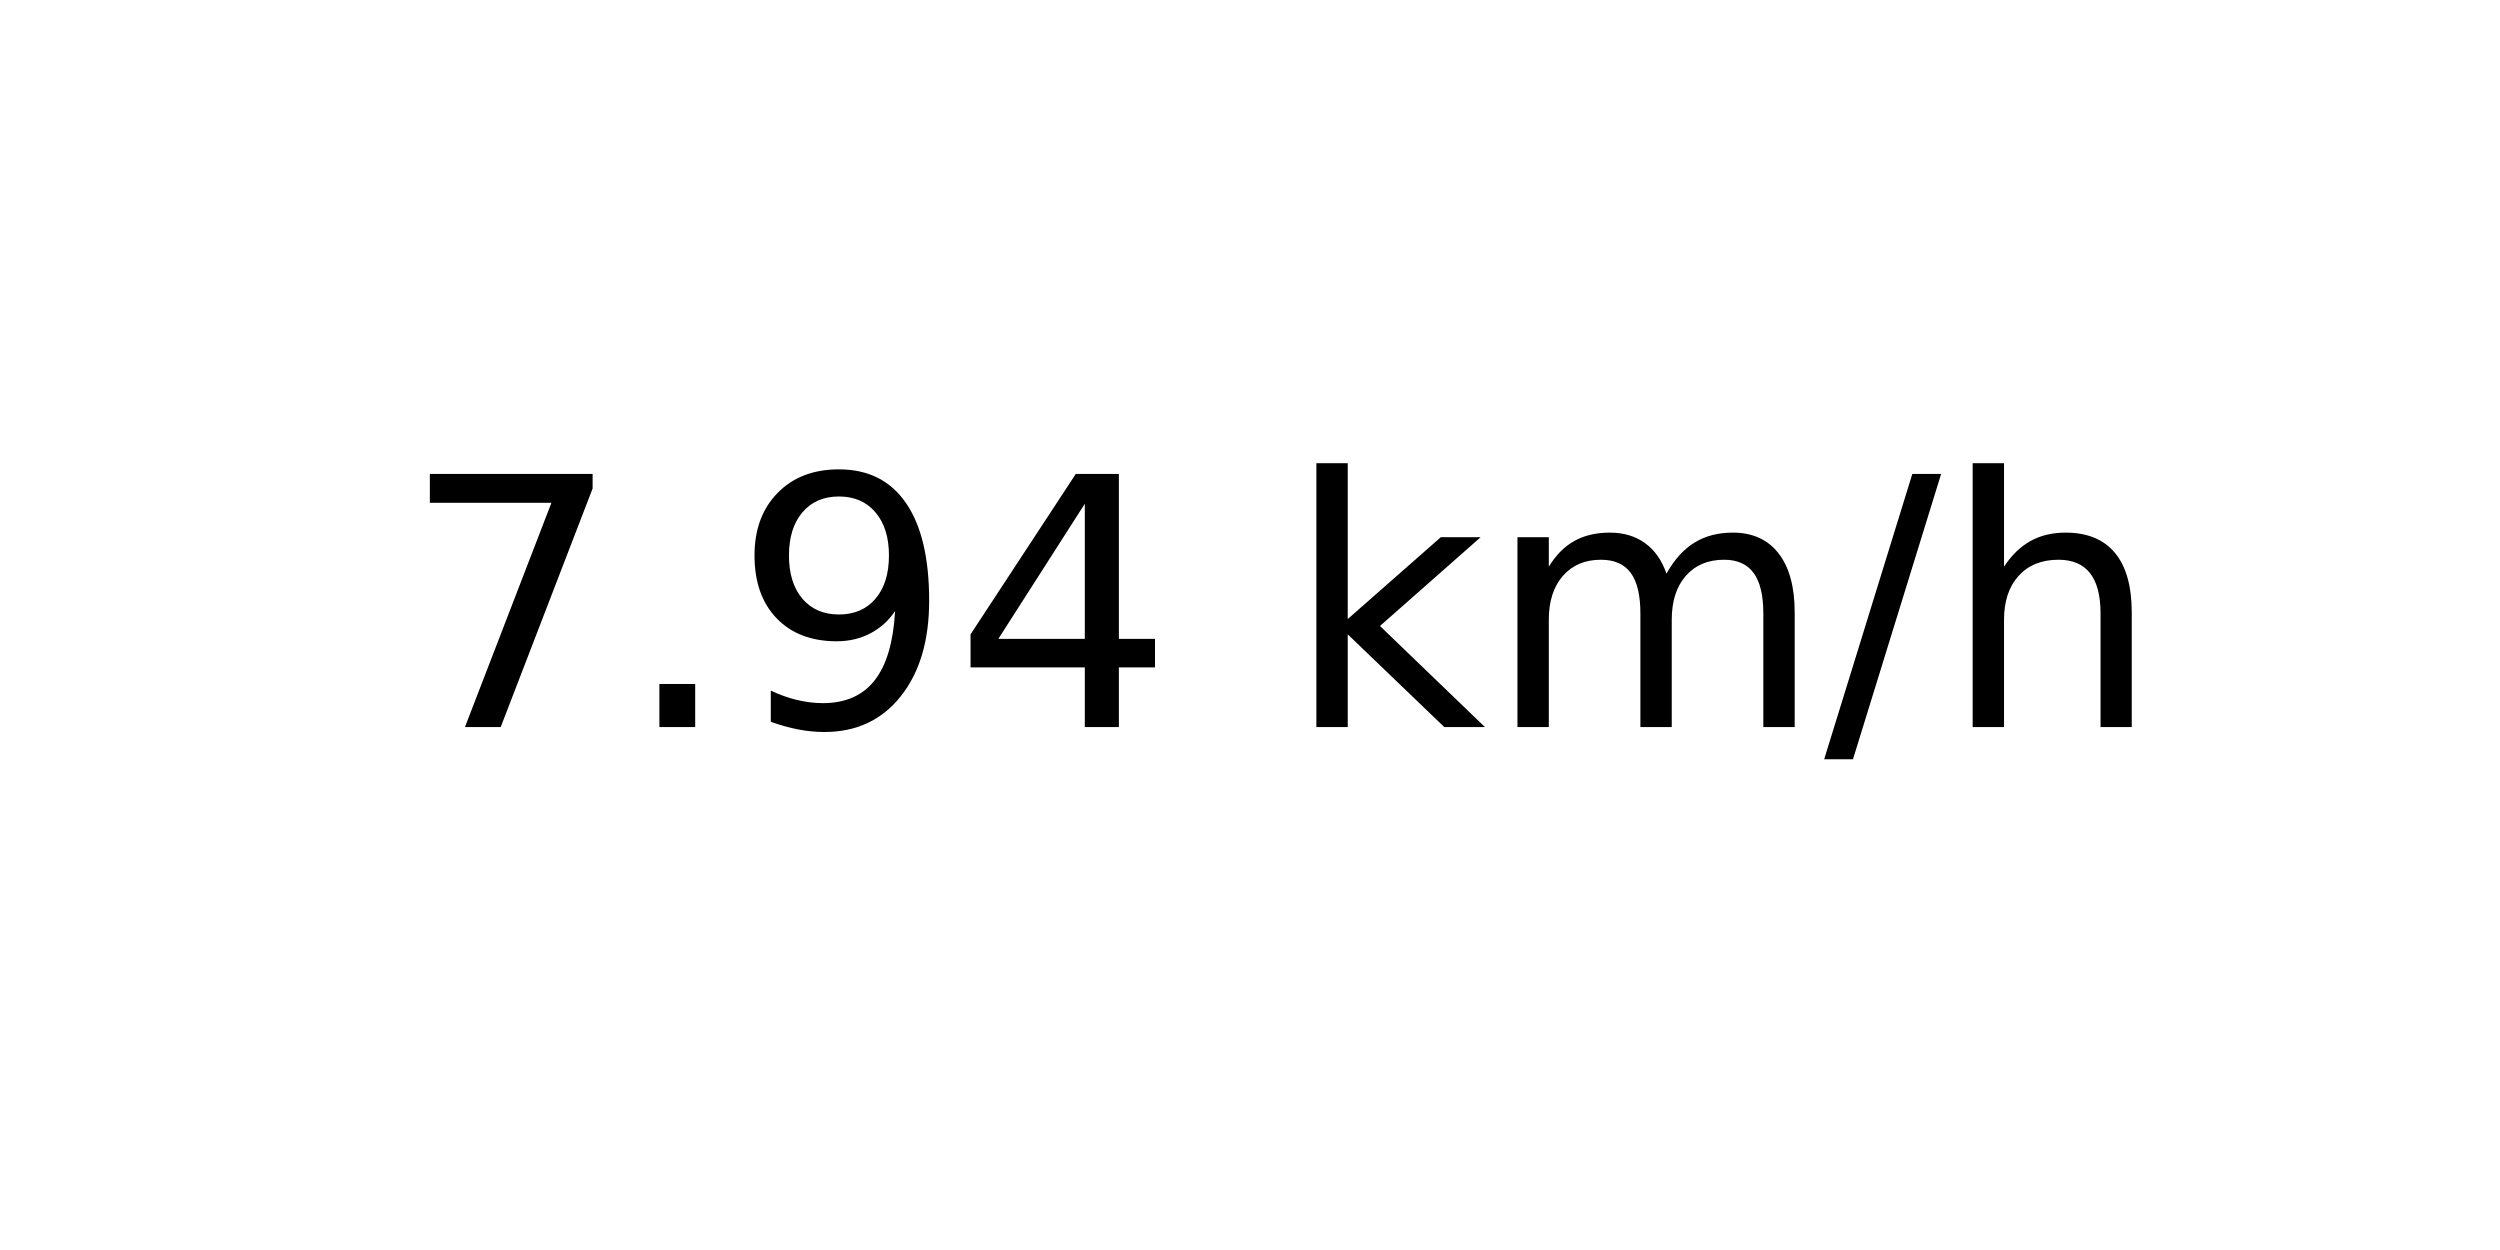
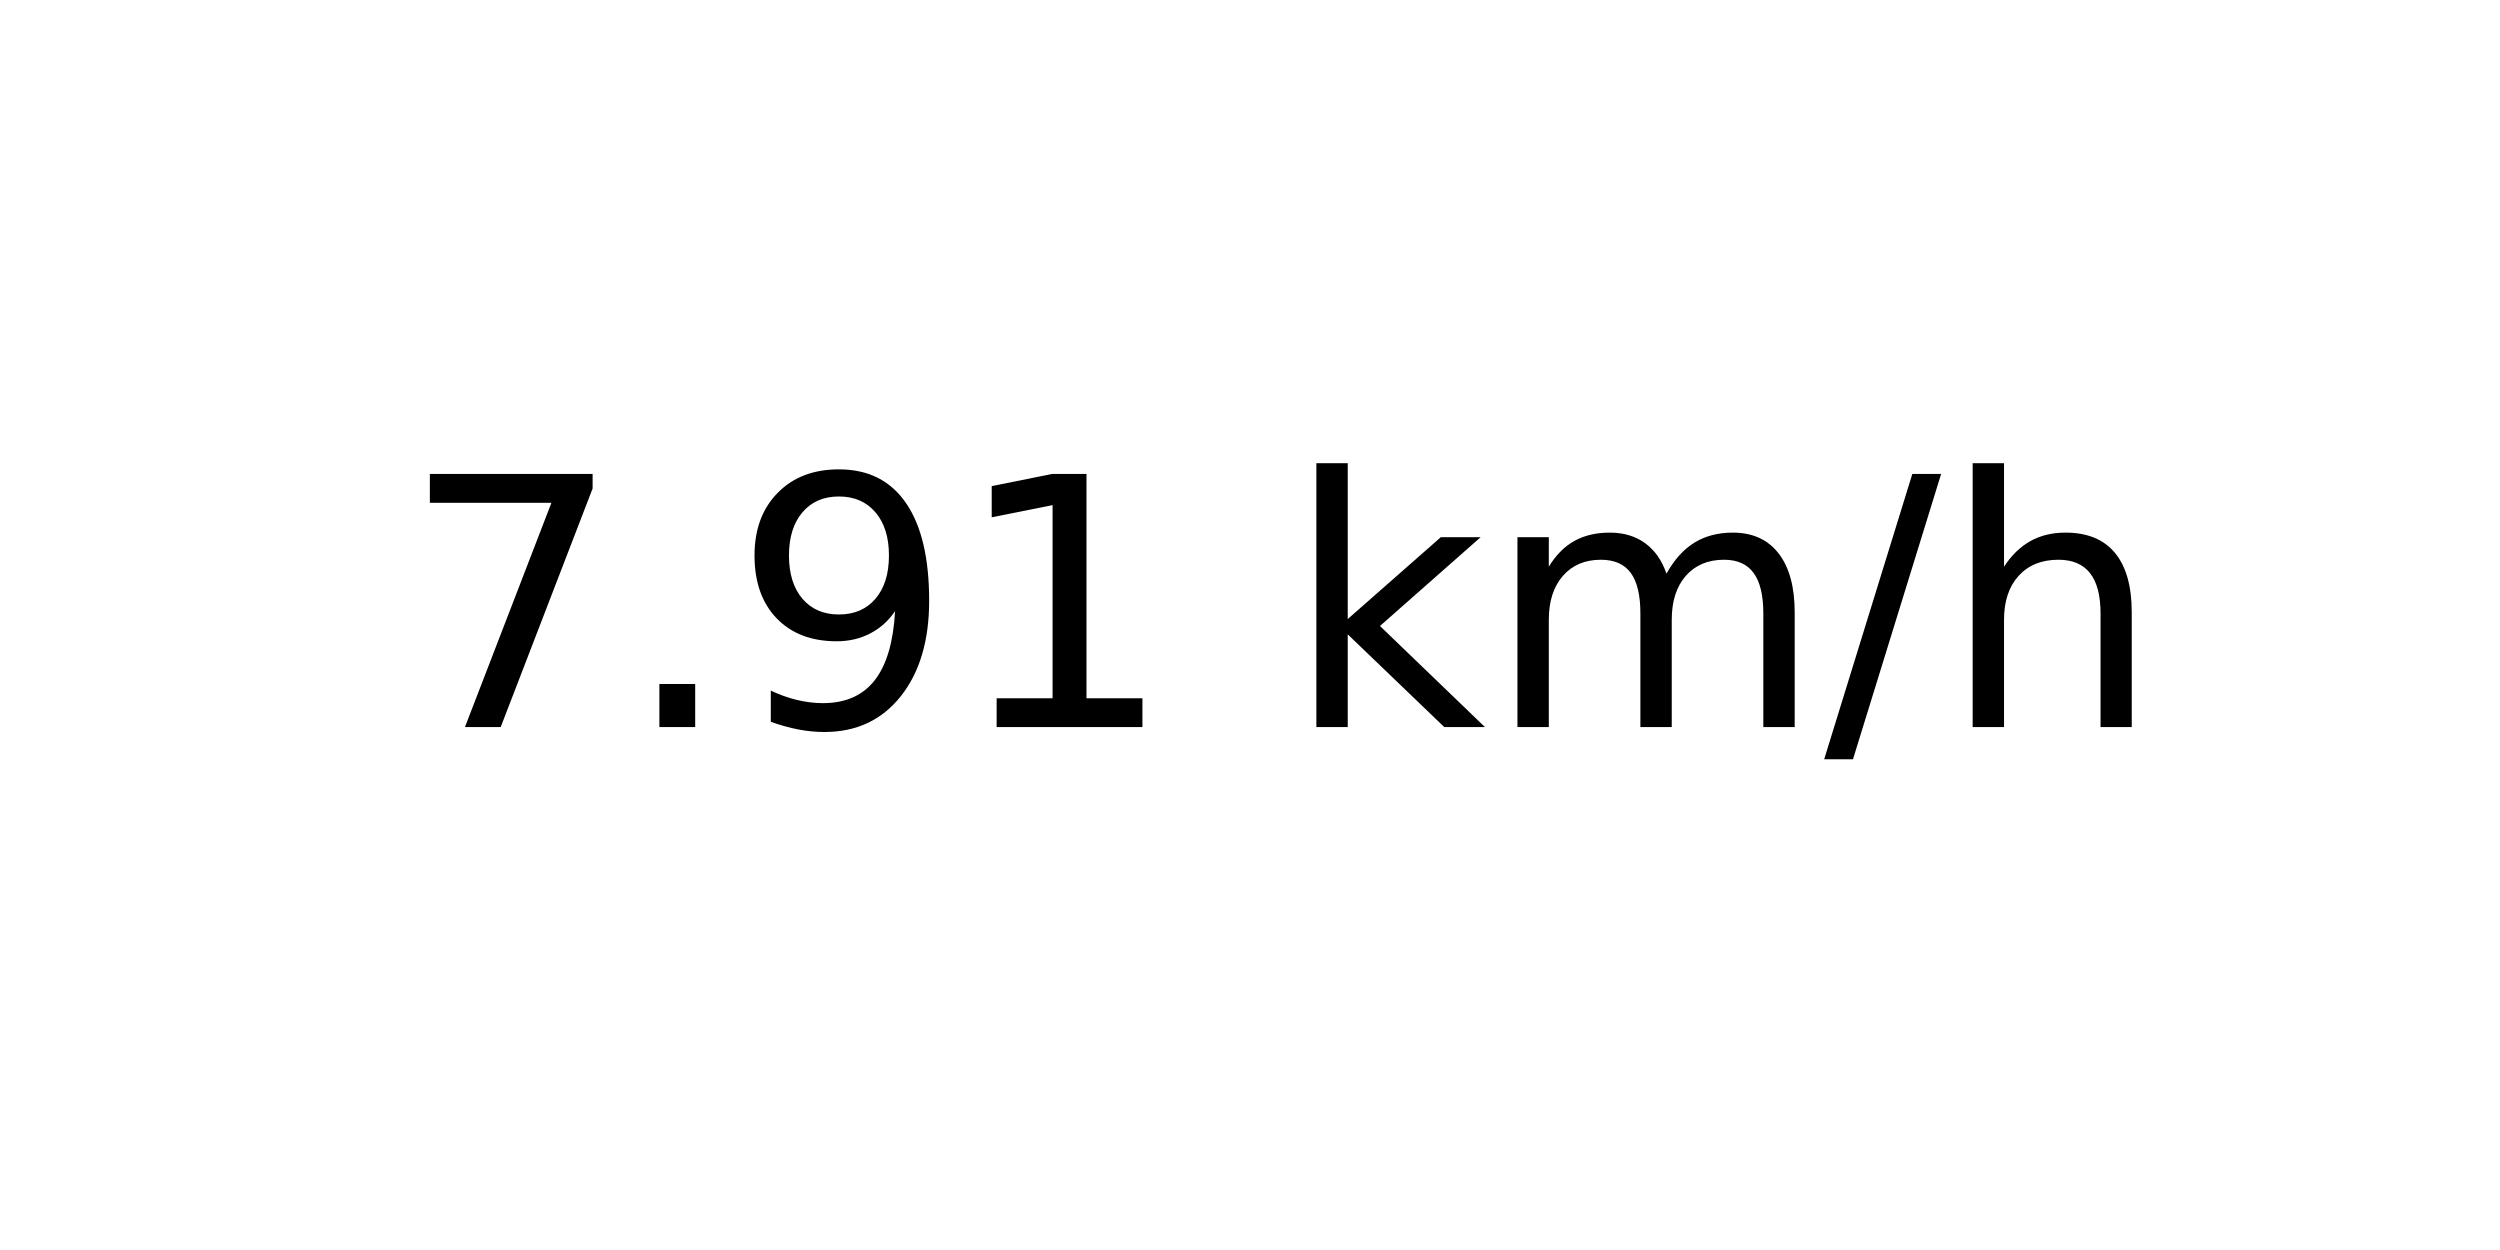
<svg xmlns="http://www.w3.org/2000/svg" xmlns:xlink="http://www.w3.org/1999/xlink" width="72pt" height="36pt" viewBox="0 0 72 36" version="1.1">
  <defs>
    <style type="text/css">*{stroke-linejoin: round; stroke-linecap: butt}</style>
  </defs>
  <g id="figure_1">
    <g id="axes_1">
      <g id="text_1">
        <g transform="translate(11.55937 20.93937) scale(0.1 -0.1)">
          <defs>
            <path id="DejaVuSans-37" d="M 525 4666  L 3525 4666  L 3525 4397  L 1831 0  L 1172 0  L 2766 4134  L 525 4134  L 525 4666  z " transform="scale(0.015625)" />
            <path id="DejaVuSans-2e" d="M 684 794  L 1344 794  L 1344 0  L 684 0  L 684 794  z " transform="scale(0.015625)" />
            <path id="DejaVuSans-39" d="M 703 97  L 703 672  Q 941 559 1184 500  Q 1428 441 1663 441  Q 2288 441 2617 861  Q 2947 1281 2994 2138  Q 2813 1869 2534 1725  Q 2256 1581 1919 1581  Q 1219 1581 811 2004  Q 403 2428 403 3163  Q 403 3881 828 4315  Q 1253 4750 1959 4750  Q 2769 4750 3195 4129  Q 3622 3509 3622 2328  Q 3622 1225 3098 567  Q 2575 -91 1691 -91  Q 1453 -91 1209 -44  Q 966 3 703 97  z M 1959 2075  Q 2384 2075 2632 2365  Q 2881 2656 2881 3163  Q 2881 3666 2632 3958  Q 2384 4250 1959 4250  Q 1534 4250 1286 3958  Q 1038 3666 1038 3163  Q 1038 2656 1286 2365  Q 1534 2075 1959 2075  z " transform="scale(0.015625)" />
-             <path id="DejaVuSans-34" d="M 2419 4116  L 825 1625  L 2419 1625  L 2419 4116  z M 2253 4666  L 3047 4666  L 3047 1625  L 3713 1625  L 3713 1100  L 3047 1100  L 3047 0  L 2419 0  L 2419 1100  L 313 1100  L 313 1709  L 2253 4666  z " transform="scale(0.015625)" />
+             <path id="DejaVuSans-31" d="M 794 531  L 1825 531  L 1825 4091  L 703 3866  L 703 4441  L 1819 4666  L 2450 4666  L 2450 531  L 3481 531  L 3481 0  L 794 0  L 794 531  z " transform="scale(0.015625)" />
            <path id="DejaVuSans-20" transform="scale(0.015625)" />
            <path id="DejaVuSans-6b" d="M 581 4863  L 1159 4863  L 1159 1991  L 2875 3500  L 3609 3500  L 1753 1863  L 3688 0  L 2938 0  L 1159 1709  L 1159 0  L 581 0  L 581 4863  z " transform="scale(0.015625)" />
            <path id="DejaVuSans-6d" d="M 3328 2828  Q 3544 3216 3844 3400  Q 4144 3584 4550 3584  Q 5097 3584 5394 3201  Q 5691 2819 5691 2113  L 5691 0  L 5113 0  L 5113 2094  Q 5113 2597 4934 2840  Q 4756 3084 4391 3084  Q 3944 3084 3684 2787  Q 3425 2491 3425 1978  L 3425 0  L 2847 0  L 2847 2094  Q 2847 2600 2669 2842  Q 2491 3084 2119 3084  Q 1678 3084 1418 2786  Q 1159 2488 1159 1978  L 1159 0  L 581 0  L 581 3500  L 1159 3500  L 1159 2956  Q 1356 3278 1631 3431  Q 1906 3584 2284 3584  Q 2666 3584 2933 3390  Q 3200 3197 3328 2828  z " transform="scale(0.015625)" />
            <path id="DejaVuSans-2f" d="M 1625 4666  L 2156 4666  L 531 -594  L 0 -594  L 1625 4666  z " transform="scale(0.015625)" />
            <path id="DejaVuSans-68" d="M 3513 2113  L 3513 0  L 2938 0  L 2938 2094  Q 2938 2591 2744 2837  Q 2550 3084 2163 3084  Q 1697 3084 1428 2787  Q 1159 2491 1159 1978  L 1159 0  L 581 0  L 581 4863  L 1159 4863  L 1159 2956  Q 1366 3272 1645 3428  Q 1925 3584 2291 3584  Q 2894 3584 3203 3211  Q 3513 2838 3513 2113  z " transform="scale(0.015625)" />
          </defs>
          <use xlink:href="#DejaVuSans-37" />
          <use xlink:href="#DejaVuSans-2e" x="63.623" />
          <use xlink:href="#DejaVuSans-39" x="95.41" />
-           <use xlink:href="#DejaVuSans-34" x="159.033" />
+           <use xlink:href="#DejaVuSans-31" x="159.033" />
          <use xlink:href="#DejaVuSans-20" x="222.656" />
          <use xlink:href="#DejaVuSans-6b" x="254.443" />
          <use xlink:href="#DejaVuSans-6d" x="312.354" />
          <use xlink:href="#DejaVuSans-2f" x="409.766" />
          <use xlink:href="#DejaVuSans-68" x="443.457" />
        </g>
      </g>
    </g>
  </g>
</svg>
